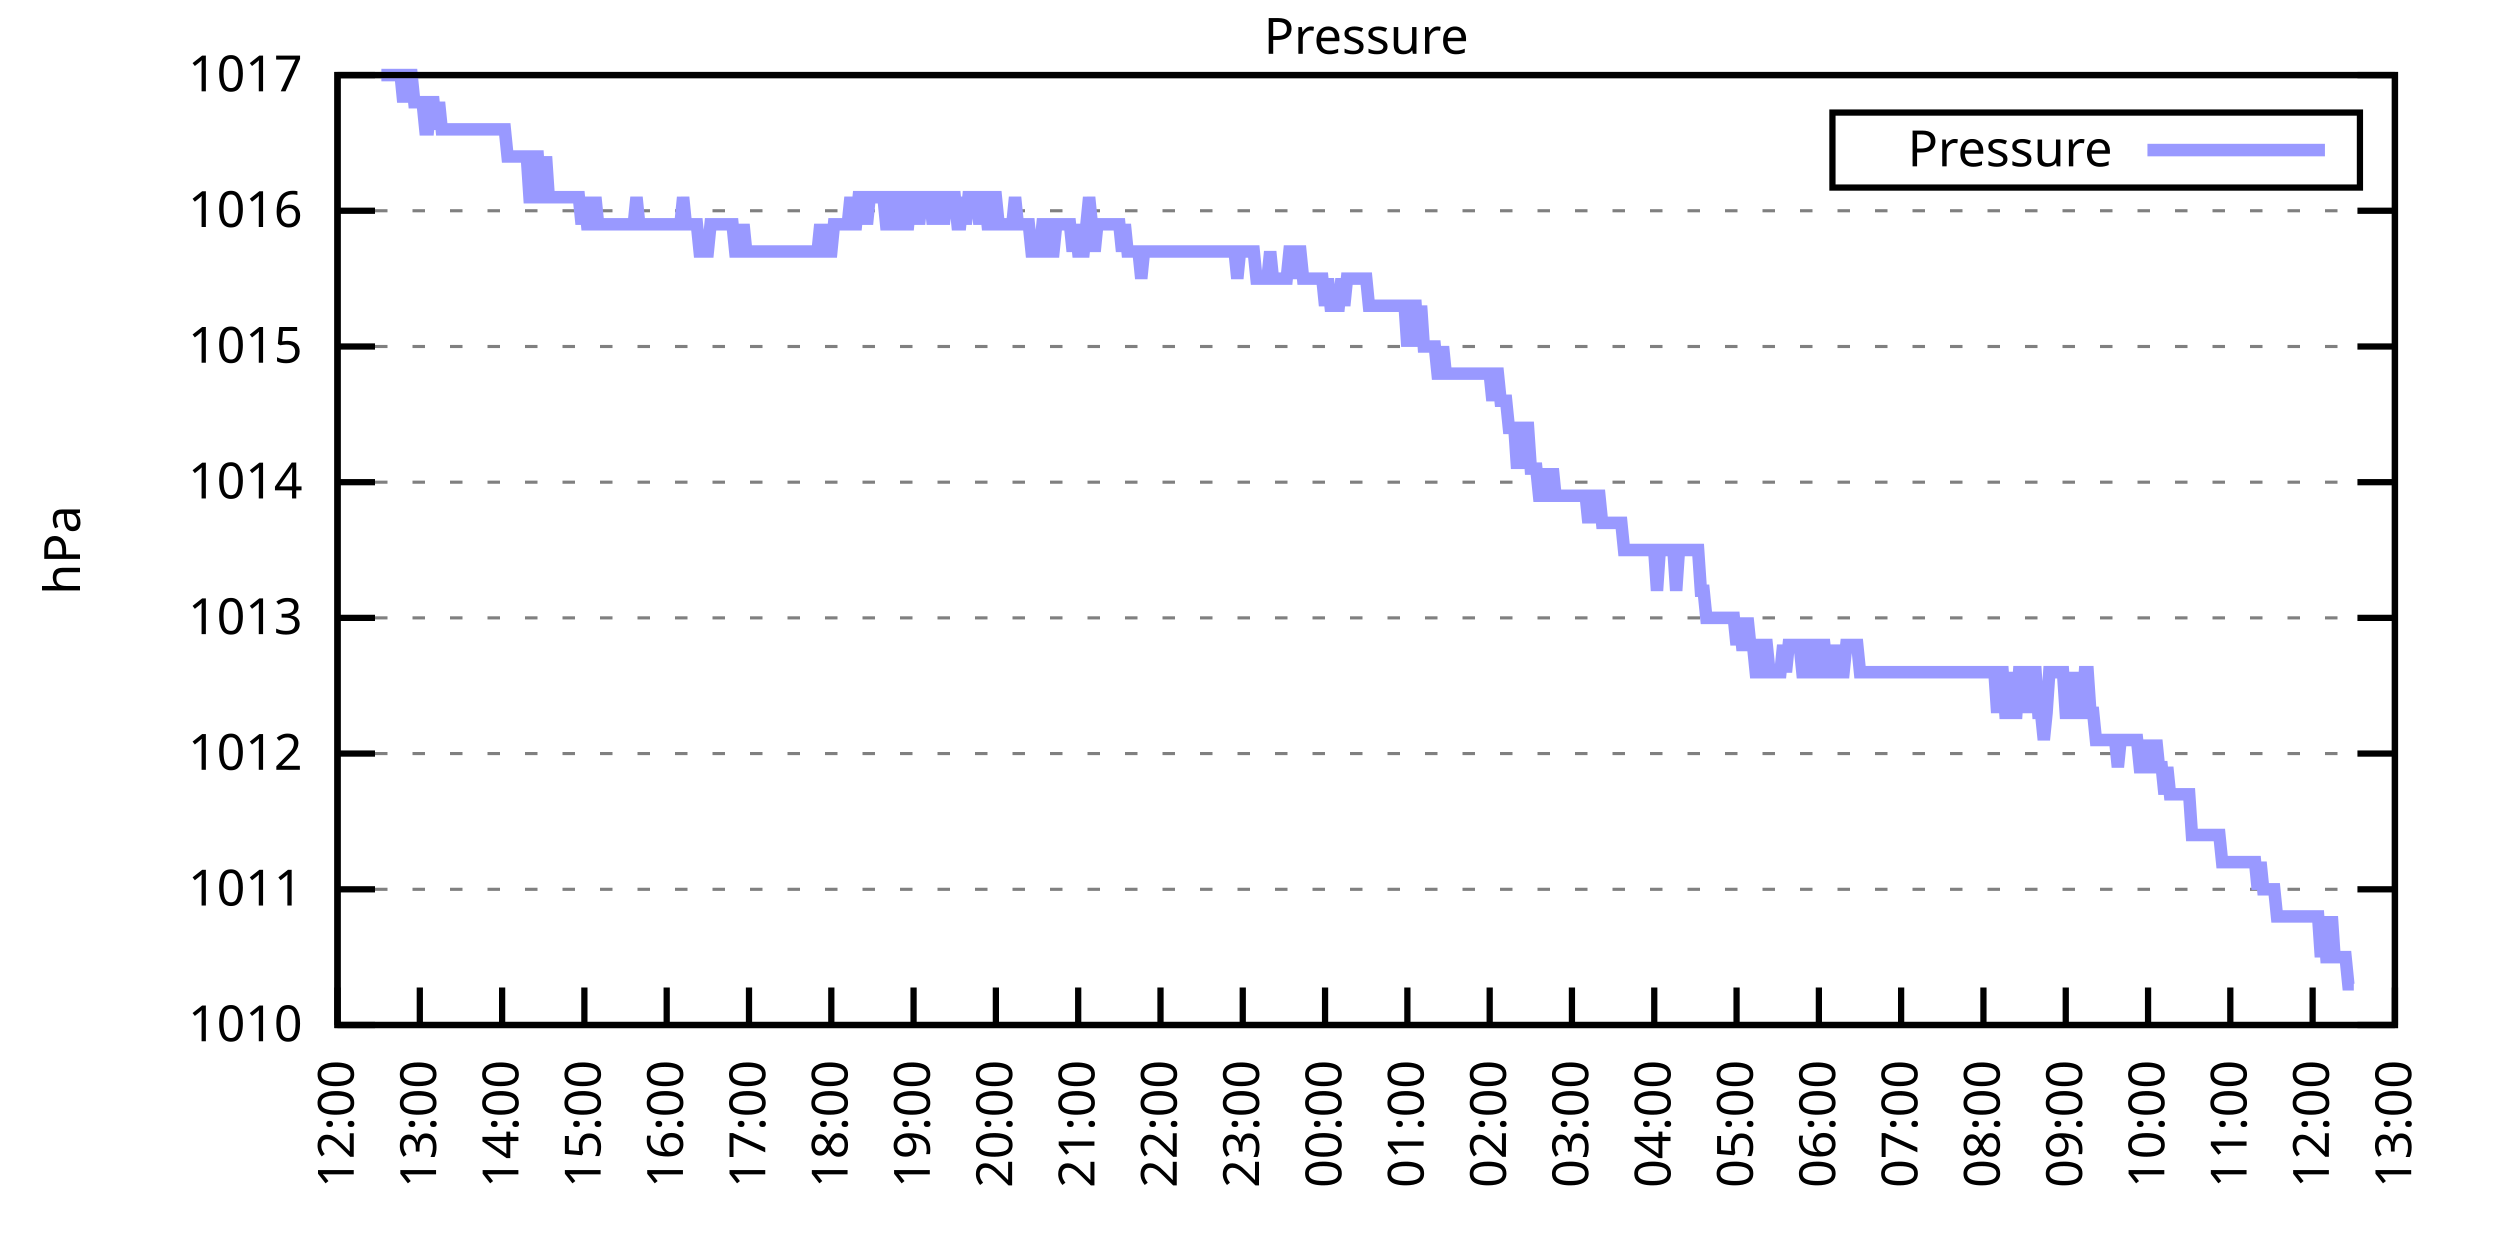
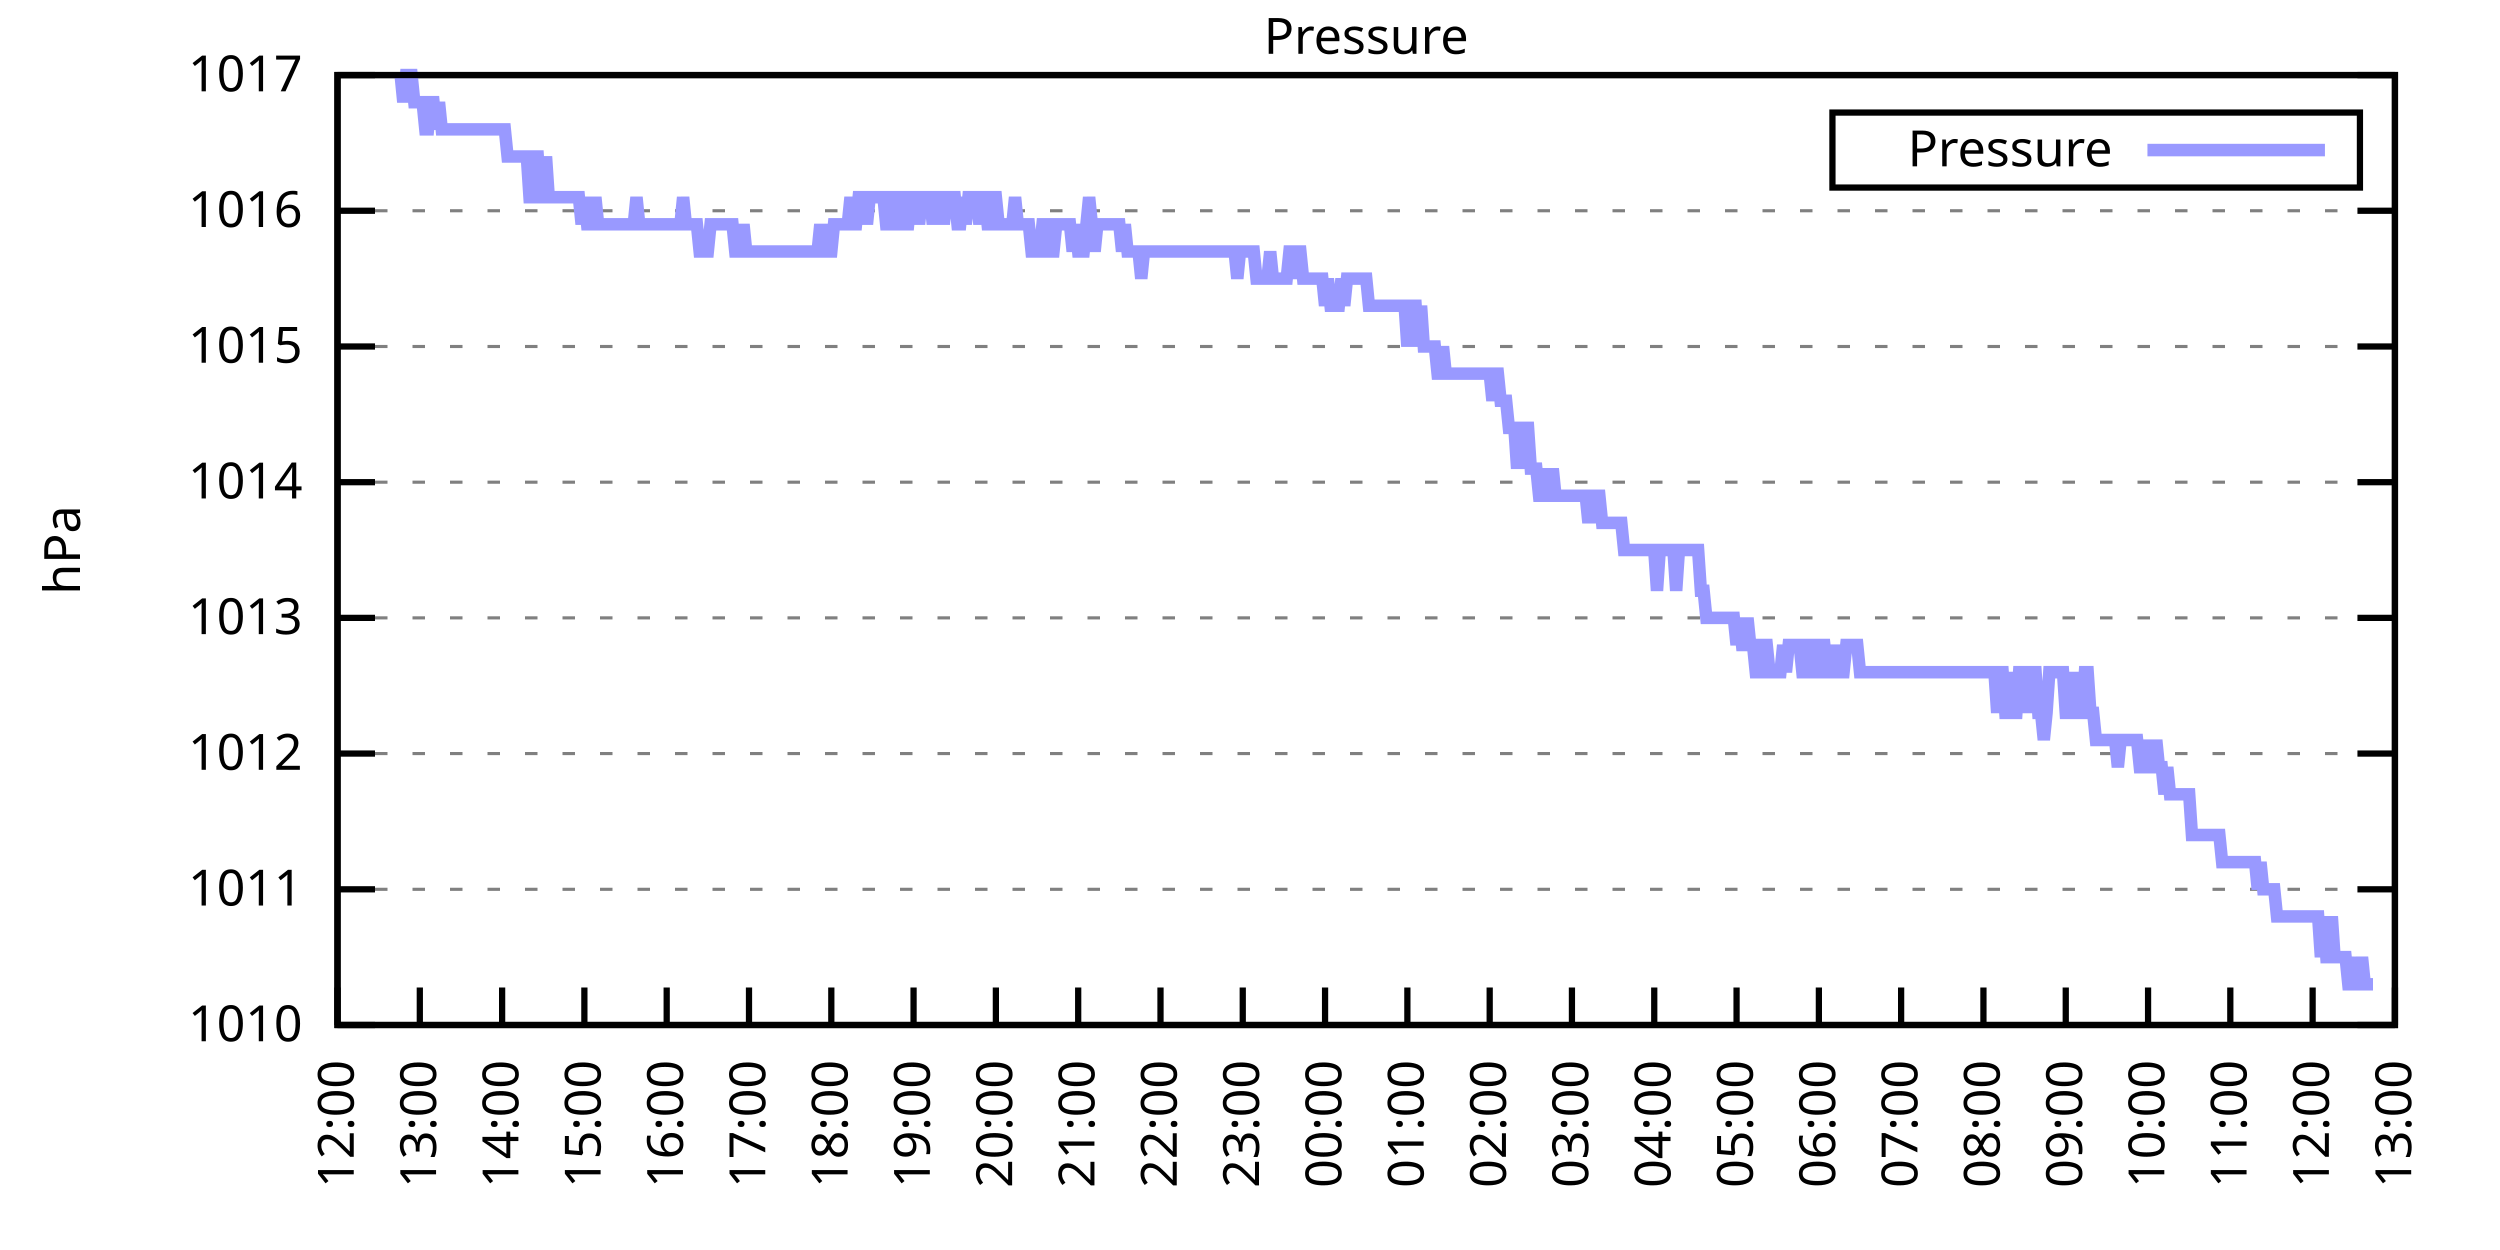
<svg xmlns="http://www.w3.org/2000/svg" xmlns:xlink="http://www.w3.org/1999/xlink" width="400" height="200" viewBox="0 0 400 200">
  <g id="gnuplot_canvas">
    <rect x="0" y="0" width="400" height="200" fill="none" />
    <defs>
      <circle id="gpDot" r="0.5" stroke-width="0.5" stroke="currentColor" />
      <path id="gpPt0" stroke-width="0.333" stroke="currentColor" d="M-1,0 h2 M0,-1 v2" />
      <path id="gpPt1" stroke-width="0.333" stroke="currentColor" d="M-1,-1 L1,1 M1,-1 L-1,1" />
      <path id="gpPt2" stroke-width="0.333" stroke="currentColor" d="M-1,0 L1,0 M0,-1 L0,1 M-1,-1 L1,1 M-1,1 L1,-1" />
      <rect id="gpPt3" stroke-width="0.333" stroke="currentColor" x="-1" y="-1" width="2" height="2" />
      <rect id="gpPt4" stroke-width="0.333" stroke="currentColor" fill="currentColor" x="-1" y="-1" width="2" height="2" />
      <circle id="gpPt5" stroke-width="0.333" stroke="currentColor" cx="0" cy="0" r="1" />
      <use xlink:href="#gpPt5" id="gpPt6" fill="currentColor" stroke="none" />
      <path id="gpPt7" stroke-width="0.333" stroke="currentColor" d="M0,-1.33 L-1.33,0.67 L1.33,0.67 z" />
      <use xlink:href="#gpPt7" id="gpPt8" fill="currentColor" stroke="none" />
      <use xlink:href="#gpPt7" id="gpPt9" stroke="currentColor" transform="rotate(180)" />
      <use xlink:href="#gpPt9" id="gpPt10" fill="currentColor" stroke="none" />
      <use xlink:href="#gpPt3" id="gpPt11" stroke="currentColor" transform="rotate(45)" />
      <use xlink:href="#gpPt11" id="gpPt12" fill="currentColor" stroke="none" />
      <path id="gpPt13" stroke-width="0.333" stroke="currentColor" d="M0,1.330 L1.265,0.411 L0.782,-1.067 L-0.782,-1.076 L-1.265,0.411 z" />
      <use xlink:href="#gpPt13" id="gpPt14" fill="currentColor" stroke="none" />
      <filter id="textbox" filterUnits="objectBoundingBox" x="0" y="0" height="1" width="1">
        <feFlood flood-color="white" flood-opacity="1" result="bgnd" />
        <feComposite in="SourceGraphic" in2="bgnd" operator="atop" />
      </filter>
      <filter id="greybox" filterUnits="objectBoundingBox" x="0" y="0" height="1" width="1">
        <feFlood flood-color="lightgrey" flood-opacity="1" result="grey" />
        <feComposite in="SourceGraphic" in2="grey" operator="atop" />
      </filter>
    </defs>
    <g fill="none" color="white" stroke="currentColor" stroke-width="1.00" stroke-linecap="butt" stroke-linejoin="miter">
</g>
    <g fill="none" color="black" stroke="currentColor" stroke-width="1.00" stroke-linecap="butt" stroke-linejoin="miter">
      <g stroke="none" shape-rendering="crispEdges">
        <polygon fill="rgb(255, 255, 255)" points="54.00,164.00 383.18,164.00 383.18,12.02 54.00,12.02 " />
      </g>
    </g>
    <g fill="none" color="black" stroke="currentColor" stroke-width="1.00" stroke-linecap="butt" stroke-linejoin="miter">
</g>
    <g fill="none" color="black" stroke="black" stroke-width="0.50" stroke-linecap="butt" stroke-linejoin="miter">
</g>
    <g fill="none" color="gray" stroke="currentColor" stroke-width="0.50" stroke-linecap="butt" stroke-linejoin="miter">
      <path stroke="gray" stroke-dasharray="2,4" class="gridline" d="M54.00,164.00 L383.19,164.00  " />
    </g>
    <g fill="none" color="gray" stroke="gray" stroke-width="1.00" stroke-linecap="butt" stroke-linejoin="miter">
</g>
    <g fill="none" color="black" stroke="currentColor" stroke-width="1.00" stroke-linecap="butt" stroke-linejoin="miter">
      <path stroke="black" d="M54.00,164.00 L60.00,164.00 M383.19,164.00 L377.19,164.00  " />
      <g transform="translate(48.40,166.60)" stroke="none" fill="black" font-family="Sans" font-size="8.00" text-anchor="end">
        <text>
          <tspan font-family="Sans"> 1010</tspan>
        </text>
      </g>
    </g>
    <g fill="none" color="black" stroke="currentColor" stroke-width="1.00" stroke-linecap="butt" stroke-linejoin="miter">
</g>
    <g fill="none" color="black" stroke="black" stroke-width="0.50" stroke-linecap="butt" stroke-linejoin="miter">
</g>
    <g fill="none" color="gray" stroke="currentColor" stroke-width="0.50" stroke-linecap="butt" stroke-linejoin="miter">
      <path stroke="gray" stroke-dasharray="2,4" class="gridline" d="M54.00,142.29 L383.19,142.29  " />
    </g>
    <g fill="none" color="gray" stroke="gray" stroke-width="1.00" stroke-linecap="butt" stroke-linejoin="miter">
</g>
    <g fill="none" color="black" stroke="currentColor" stroke-width="1.00" stroke-linecap="butt" stroke-linejoin="miter">
      <path stroke="black" d="M54.00,142.29 L60.00,142.29 M383.19,142.29 L377.19,142.29  " />
      <g transform="translate(48.40,144.89)" stroke="none" fill="black" font-family="Sans" font-size="8.00" text-anchor="end">
        <text>
          <tspan font-family="Sans"> 1011</tspan>
        </text>
      </g>
    </g>
    <g fill="none" color="black" stroke="currentColor" stroke-width="1.00" stroke-linecap="butt" stroke-linejoin="miter">
</g>
    <g fill="none" color="black" stroke="black" stroke-width="0.50" stroke-linecap="butt" stroke-linejoin="miter">
</g>
    <g fill="none" color="gray" stroke="currentColor" stroke-width="0.50" stroke-linecap="butt" stroke-linejoin="miter">
      <path stroke="gray" stroke-dasharray="2,4" class="gridline" d="M54.00,120.57 L383.19,120.57  " />
    </g>
    <g fill="none" color="gray" stroke="gray" stroke-width="1.00" stroke-linecap="butt" stroke-linejoin="miter">
</g>
    <g fill="none" color="black" stroke="currentColor" stroke-width="1.00" stroke-linecap="butt" stroke-linejoin="miter">
      <path stroke="black" d="M54.00,120.57 L60.00,120.57 M383.19,120.57 L377.19,120.57  " />
      <g transform="translate(48.40,123.17)" stroke="none" fill="black" font-family="Sans" font-size="8.00" text-anchor="end">
        <text>
          <tspan font-family="Sans"> 1012</tspan>
        </text>
      </g>
    </g>
    <g fill="none" color="black" stroke="currentColor" stroke-width="1.00" stroke-linecap="butt" stroke-linejoin="miter">
</g>
    <g fill="none" color="black" stroke="black" stroke-width="0.50" stroke-linecap="butt" stroke-linejoin="miter">
</g>
    <g fill="none" color="gray" stroke="currentColor" stroke-width="0.50" stroke-linecap="butt" stroke-linejoin="miter">
      <path stroke="gray" stroke-dasharray="2,4" class="gridline" d="M54.00,98.86 L383.19,98.86  " />
    </g>
    <g fill="none" color="gray" stroke="gray" stroke-width="1.00" stroke-linecap="butt" stroke-linejoin="miter">
</g>
    <g fill="none" color="black" stroke="currentColor" stroke-width="1.00" stroke-linecap="butt" stroke-linejoin="miter">
      <path stroke="black" d="M54.00,98.86 L60.00,98.86 M383.19,98.86 L377.19,98.86  " />
      <g transform="translate(48.40,101.46)" stroke="none" fill="black" font-family="Sans" font-size="8.00" text-anchor="end">
        <text>
          <tspan font-family="Sans"> 1013</tspan>
        </text>
      </g>
    </g>
    <g fill="none" color="black" stroke="currentColor" stroke-width="1.00" stroke-linecap="butt" stroke-linejoin="miter">
</g>
    <g fill="none" color="black" stroke="black" stroke-width="0.50" stroke-linecap="butt" stroke-linejoin="miter">
</g>
    <g fill="none" color="gray" stroke="currentColor" stroke-width="0.50" stroke-linecap="butt" stroke-linejoin="miter">
      <path stroke="gray" stroke-dasharray="2,4" class="gridline" d="M54.00,77.15 L383.19,77.15  " />
    </g>
    <g fill="none" color="gray" stroke="gray" stroke-width="1.00" stroke-linecap="butt" stroke-linejoin="miter">
</g>
    <g fill="none" color="black" stroke="currentColor" stroke-width="1.00" stroke-linecap="butt" stroke-linejoin="miter">
      <path stroke="black" d="M54.00,77.15 L60.00,77.15 M383.19,77.15 L377.19,77.15  " />
      <g transform="translate(48.40,79.75)" stroke="none" fill="black" font-family="Sans" font-size="8.00" text-anchor="end">
        <text>
          <tspan font-family="Sans"> 1014</tspan>
        </text>
      </g>
    </g>
    <g fill="none" color="black" stroke="currentColor" stroke-width="1.00" stroke-linecap="butt" stroke-linejoin="miter">
</g>
    <g fill="none" color="black" stroke="black" stroke-width="0.50" stroke-linecap="butt" stroke-linejoin="miter">
</g>
    <g fill="none" color="gray" stroke="currentColor" stroke-width="0.50" stroke-linecap="butt" stroke-linejoin="miter">
      <path stroke="gray" stroke-dasharray="2,4" class="gridline" d="M54.00,55.44 L383.19,55.44  " />
    </g>
    <g fill="none" color="gray" stroke="gray" stroke-width="1.00" stroke-linecap="butt" stroke-linejoin="miter">
</g>
    <g fill="none" color="black" stroke="currentColor" stroke-width="1.00" stroke-linecap="butt" stroke-linejoin="miter">
      <path stroke="black" d="M54.00,55.44 L60.00,55.44 M383.19,55.44 L377.19,55.44  " />
      <g transform="translate(48.40,58.04)" stroke="none" fill="black" font-family="Sans" font-size="8.00" text-anchor="end">
        <text>
          <tspan font-family="Sans"> 1015</tspan>
        </text>
      </g>
    </g>
    <g fill="none" color="black" stroke="currentColor" stroke-width="1.00" stroke-linecap="butt" stroke-linejoin="miter">
</g>
    <g fill="none" color="black" stroke="black" stroke-width="0.50" stroke-linecap="butt" stroke-linejoin="miter">
</g>
    <g fill="none" color="gray" stroke="currentColor" stroke-width="0.50" stroke-linecap="butt" stroke-linejoin="miter">
      <path stroke="gray" stroke-dasharray="2,4" class="gridline" d="M54.00,33.72 L383.19,33.72  " />
    </g>
    <g fill="none" color="gray" stroke="gray" stroke-width="1.00" stroke-linecap="butt" stroke-linejoin="miter">
</g>
    <g fill="none" color="black" stroke="currentColor" stroke-width="1.00" stroke-linecap="butt" stroke-linejoin="miter">
      <path stroke="black" d="M54.00,33.72 L60.00,33.72 M383.19,33.72 L377.19,33.72  " />
      <g transform="translate(48.40,36.32)" stroke="none" fill="black" font-family="Sans" font-size="8.00" text-anchor="end">
        <text>
          <tspan font-family="Sans"> 1016</tspan>
        </text>
      </g>
    </g>
    <g fill="none" color="black" stroke="currentColor" stroke-width="1.00" stroke-linecap="butt" stroke-linejoin="miter">
</g>
    <g fill="none" color="black" stroke="black" stroke-width="0.50" stroke-linecap="butt" stroke-linejoin="miter">
</g>
    <g fill="none" color="gray" stroke="currentColor" stroke-width="0.50" stroke-linecap="butt" stroke-linejoin="miter">
      <path stroke="gray" stroke-dasharray="2,4" class="gridline" d="M54.00,12.01 L383.19,12.01  " />
    </g>
    <g fill="none" color="gray" stroke="gray" stroke-width="1.00" stroke-linecap="butt" stroke-linejoin="miter">
</g>
    <g fill="none" color="black" stroke="currentColor" stroke-width="1.00" stroke-linecap="butt" stroke-linejoin="miter">
      <path stroke="black" d="M54.00,12.01 L60.00,12.01 M383.19,12.01 L377.19,12.01  " />
      <g transform="translate(48.40,14.61)" stroke="none" fill="black" font-family="Sans" font-size="8.00" text-anchor="end">
        <text>
          <tspan font-family="Sans"> 1017</tspan>
        </text>
      </g>
    </g>
    <g fill="none" color="black" stroke="currentColor" stroke-width="1.00" stroke-linecap="butt" stroke-linejoin="miter">
      <path stroke="black" d="M54.00,164.00 L54.00,158.00  " />
      <g transform="translate(56.60,169.60) rotate(270.00)" stroke="none" fill="black" font-family="Sans" font-size="8.00" text-anchor="end">
        <text>
          <tspan font-family="Sans">12:00</tspan>
        </text>
      </g>
    </g>
    <g fill="none" color="black" stroke="currentColor" stroke-width="1.00" stroke-linecap="butt" stroke-linejoin="miter">
      <path stroke="black" d="M67.17,164.00 L67.17,158.00  " />
      <g transform="translate(69.77,169.60) rotate(270.00)" stroke="none" fill="black" font-family="Sans" font-size="8.00" text-anchor="end">
        <text>
          <tspan font-family="Sans">13:00</tspan>
        </text>
      </g>
    </g>
    <g fill="none" color="black" stroke="currentColor" stroke-width="1.00" stroke-linecap="butt" stroke-linejoin="miter">
      <path stroke="black" d="M80.34,164.00 L80.34,158.00  " />
      <g transform="translate(82.94,169.60) rotate(270.00)" stroke="none" fill="black" font-family="Sans" font-size="8.00" text-anchor="end">
        <text>
          <tspan font-family="Sans">14:00</tspan>
        </text>
      </g>
    </g>
    <g fill="none" color="black" stroke="currentColor" stroke-width="1.00" stroke-linecap="butt" stroke-linejoin="miter">
      <path stroke="black" d="M93.50,164.00 L93.50,158.00  " />
      <g transform="translate(96.10,169.60) rotate(270.00)" stroke="none" fill="black" font-family="Sans" font-size="8.00" text-anchor="end">
        <text>
          <tspan font-family="Sans">15:00</tspan>
        </text>
      </g>
    </g>
    <g fill="none" color="black" stroke="currentColor" stroke-width="1.00" stroke-linecap="butt" stroke-linejoin="miter">
      <path stroke="black" d="M106.67,164.00 L106.67,158.00  " />
      <g transform="translate(109.27,169.60) rotate(270.00)" stroke="none" fill="black" font-family="Sans" font-size="8.00" text-anchor="end">
        <text>
          <tspan font-family="Sans">16:00</tspan>
        </text>
      </g>
    </g>
    <g fill="none" color="black" stroke="currentColor" stroke-width="1.00" stroke-linecap="butt" stroke-linejoin="miter">
      <path stroke="black" d="M119.84,164.00 L119.84,158.00  " />
      <g transform="translate(122.44,169.60) rotate(270.00)" stroke="none" fill="black" font-family="Sans" font-size="8.00" text-anchor="end">
        <text>
          <tspan font-family="Sans">17:00</tspan>
        </text>
      </g>
    </g>
    <g fill="none" color="black" stroke="currentColor" stroke-width="1.00" stroke-linecap="butt" stroke-linejoin="miter">
      <path stroke="black" d="M133.01,164.00 L133.01,158.00  " />
      <g transform="translate(135.61,169.60) rotate(270.00)" stroke="none" fill="black" font-family="Sans" font-size="8.00" text-anchor="end">
        <text>
          <tspan font-family="Sans">18:00</tspan>
        </text>
      </g>
    </g>
    <g fill="none" color="black" stroke="currentColor" stroke-width="1.00" stroke-linecap="butt" stroke-linejoin="miter">
      <path stroke="black" d="M146.17,164.00 L146.17,158.00  " />
      <g transform="translate(148.77,169.60) rotate(270.00)" stroke="none" fill="black" font-family="Sans" font-size="8.00" text-anchor="end">
        <text>
          <tspan font-family="Sans">19:00</tspan>
        </text>
      </g>
    </g>
    <g fill="none" color="black" stroke="currentColor" stroke-width="1.00" stroke-linecap="butt" stroke-linejoin="miter">
      <path stroke="black" d="M159.34,164.00 L159.34,158.00  " />
      <g transform="translate(161.94,169.60) rotate(270.00)" stroke="none" fill="black" font-family="Sans" font-size="8.00" text-anchor="end">
        <text>
          <tspan font-family="Sans">20:00</tspan>
        </text>
      </g>
    </g>
    <g fill="none" color="black" stroke="currentColor" stroke-width="1.00" stroke-linecap="butt" stroke-linejoin="miter">
      <path stroke="black" d="M172.51,164.00 L172.51,158.00  " />
      <g transform="translate(175.11,169.60) rotate(270.00)" stroke="none" fill="black" font-family="Sans" font-size="8.00" text-anchor="end">
        <text>
          <tspan font-family="Sans">21:00</tspan>
        </text>
      </g>
    </g>
    <g fill="none" color="black" stroke="currentColor" stroke-width="1.00" stroke-linecap="butt" stroke-linejoin="miter">
      <path stroke="black" d="M185.68,164.00 L185.68,158.00  " />
      <g transform="translate(188.28,169.60) rotate(270.00)" stroke="none" fill="black" font-family="Sans" font-size="8.00" text-anchor="end">
        <text>
          <tspan font-family="Sans">22:00</tspan>
        </text>
      </g>
    </g>
    <g fill="none" color="black" stroke="currentColor" stroke-width="1.00" stroke-linecap="butt" stroke-linejoin="miter">
      <path stroke="black" d="M198.84,164.00 L198.84,158.00  " />
      <g transform="translate(201.44,169.60) rotate(270.00)" stroke="none" fill="black" font-family="Sans" font-size="8.00" text-anchor="end">
        <text>
          <tspan font-family="Sans">23:00</tspan>
        </text>
      </g>
    </g>
    <g fill="none" color="black" stroke="currentColor" stroke-width="1.00" stroke-linecap="butt" stroke-linejoin="miter">
      <path stroke="black" d="M212.01,164.00 L212.01,158.00  " />
      <g transform="translate(214.61,169.60) rotate(270.00)" stroke="none" fill="black" font-family="Sans" font-size="8.00" text-anchor="end">
        <text>
          <tspan font-family="Sans">00:00</tspan>
        </text>
      </g>
    </g>
    <g fill="none" color="black" stroke="currentColor" stroke-width="1.00" stroke-linecap="butt" stroke-linejoin="miter">
      <path stroke="black" d="M225.18,164.00 L225.18,158.00  " />
      <g transform="translate(227.78,169.60) rotate(270.00)" stroke="none" fill="black" font-family="Sans" font-size="8.00" text-anchor="end">
        <text>
          <tspan font-family="Sans">01:00</tspan>
        </text>
      </g>
    </g>
    <g fill="none" color="black" stroke="currentColor" stroke-width="1.00" stroke-linecap="butt" stroke-linejoin="miter">
      <path stroke="black" d="M238.35,164.00 L238.35,158.00  " />
      <g transform="translate(240.95,169.60) rotate(270.00)" stroke="none" fill="black" font-family="Sans" font-size="8.00" text-anchor="end">
        <text>
          <tspan font-family="Sans">02:00</tspan>
        </text>
      </g>
    </g>
    <g fill="none" color="black" stroke="currentColor" stroke-width="1.00" stroke-linecap="butt" stroke-linejoin="miter">
      <path stroke="black" d="M251.51,164.00 L251.51,158.00  " />
      <g transform="translate(254.11,169.60) rotate(270.00)" stroke="none" fill="black" font-family="Sans" font-size="8.00" text-anchor="end">
        <text>
          <tspan font-family="Sans">03:00</tspan>
        </text>
      </g>
    </g>
    <g fill="none" color="black" stroke="currentColor" stroke-width="1.00" stroke-linecap="butt" stroke-linejoin="miter">
      <path stroke="black" d="M264.68,164.00 L264.68,158.00  " />
      <g transform="translate(267.28,169.60) rotate(270.00)" stroke="none" fill="black" font-family="Sans" font-size="8.00" text-anchor="end">
        <text>
          <tspan font-family="Sans">04:00</tspan>
        </text>
      </g>
    </g>
    <g fill="none" color="black" stroke="currentColor" stroke-width="1.00" stroke-linecap="butt" stroke-linejoin="miter">
      <path stroke="black" d="M277.85,164.00 L277.85,158.00  " />
      <g transform="translate(280.45,169.60) rotate(270.00)" stroke="none" fill="black" font-family="Sans" font-size="8.00" text-anchor="end">
        <text>
          <tspan font-family="Sans">05:00</tspan>
        </text>
      </g>
    </g>
    <g fill="none" color="black" stroke="currentColor" stroke-width="1.00" stroke-linecap="butt" stroke-linejoin="miter">
      <path stroke="black" d="M291.02,164.00 L291.02,158.00  " />
      <g transform="translate(293.62,169.60) rotate(270.00)" stroke="none" fill="black" font-family="Sans" font-size="8.00" text-anchor="end">
        <text>
          <tspan font-family="Sans">06:00</tspan>
        </text>
      </g>
    </g>
    <g fill="none" color="black" stroke="currentColor" stroke-width="1.00" stroke-linecap="butt" stroke-linejoin="miter">
      <path stroke="black" d="M304.18,164.00 L304.18,158.00  " />
      <g transform="translate(306.78,169.60) rotate(270.00)" stroke="none" fill="black" font-family="Sans" font-size="8.00" text-anchor="end">
        <text>
          <tspan font-family="Sans">07:00</tspan>
        </text>
      </g>
    </g>
    <g fill="none" color="black" stroke="currentColor" stroke-width="1.00" stroke-linecap="butt" stroke-linejoin="miter">
      <path stroke="black" d="M317.35,164.00 L317.35,158.00  " />
      <g transform="translate(319.95,169.60) rotate(270.00)" stroke="none" fill="black" font-family="Sans" font-size="8.00" text-anchor="end">
        <text>
          <tspan font-family="Sans">08:00</tspan>
        </text>
      </g>
    </g>
    <g fill="none" color="black" stroke="currentColor" stroke-width="1.00" stroke-linecap="butt" stroke-linejoin="miter">
      <path stroke="black" d="M330.52,164.00 L330.52,158.00  " />
      <g transform="translate(333.12,169.60) rotate(270.00)" stroke="none" fill="black" font-family="Sans" font-size="8.00" text-anchor="end">
        <text>
          <tspan font-family="Sans">09:00</tspan>
        </text>
      </g>
    </g>
    <g fill="none" color="black" stroke="currentColor" stroke-width="1.00" stroke-linecap="butt" stroke-linejoin="miter">
      <path stroke="black" d="M343.69,164.00 L343.69,158.00  " />
      <g transform="translate(346.29,169.60) rotate(270.00)" stroke="none" fill="black" font-family="Sans" font-size="8.00" text-anchor="end">
        <text>
          <tspan font-family="Sans">10:00</tspan>
        </text>
      </g>
    </g>
    <g fill="none" color="black" stroke="currentColor" stroke-width="1.00" stroke-linecap="butt" stroke-linejoin="miter">
      <path stroke="black" d="M356.85,164.00 L356.85,158.00  " />
      <g transform="translate(359.45,169.60) rotate(270.00)" stroke="none" fill="black" font-family="Sans" font-size="8.00" text-anchor="end">
        <text>
          <tspan font-family="Sans">11:00</tspan>
        </text>
      </g>
    </g>
    <g fill="none" color="black" stroke="currentColor" stroke-width="1.00" stroke-linecap="butt" stroke-linejoin="miter">
      <path stroke="black" d="M370.02,164.00 L370.02,158.00  " />
      <g transform="translate(372.62,169.60) rotate(270.00)" stroke="none" fill="black" font-family="Sans" font-size="8.00" text-anchor="end">
        <text>
          <tspan font-family="Sans">12:00</tspan>
        </text>
      </g>
    </g>
    <g fill="none" color="black" stroke="currentColor" stroke-width="1.00" stroke-linecap="butt" stroke-linejoin="miter">
      <path stroke="black" d="M383.19,164.00 L383.19,158.00  " />
      <g transform="translate(385.79,169.60) rotate(270.00)" stroke="none" fill="black" font-family="Sans" font-size="8.00" text-anchor="end">
        <text>
          <tspan font-family="Sans">13:00</tspan>
        </text>
      </g>
    </g>
    <g fill="none" color="black" stroke="currentColor" stroke-width="1.00" stroke-linecap="butt" stroke-linejoin="miter">
</g>
    <g fill="none" color="black" stroke="currentColor" stroke-width="1.00" stroke-linecap="butt" stroke-linejoin="miter">
      <path stroke="black" d="M54.00,12.01 L54.00,164.00 L383.19,164.00 L383.19,12.01 L54.00,12.01 Z  " />
    </g>
    <g fill="none" color="black" stroke="currentColor" stroke-width="1.00" stroke-linecap="butt" stroke-linejoin="miter">
</g>
    <g fill="none" color="black" stroke="currentColor" stroke-width="1.00" stroke-linecap="butt" stroke-linejoin="miter">
      <path stroke="black" d="M293.19,30.01 L293.19,18.01 L377.59,18.01 L377.59,30.01 L293.19,30.01 Z  " />
    </g>
    <g id="Pressure_plot_1">
      <g fill="none" color="white" stroke="black" stroke-width="2.00" stroke-linecap="butt" stroke-linejoin="miter">
</g>
      <g fill="none" color="black" stroke="currentColor" stroke-width="2.00" stroke-linecap="butt" stroke-linejoin="miter">
        <g transform="translate(337.99,26.61)" stroke="none" fill="black" font-family="Sans" font-size="8.00" text-anchor="end">
          <text>
            <tspan font-family="Sans">Pressure</tspan>
          </text>
        </g>
      </g>
      <g fill="none" color="black" stroke="currentColor" stroke-width="2.00" stroke-linecap="butt" stroke-linejoin="miter">
-         <path stroke="rgb(153, 153, 255)" d="M343.59,24.01 L371.99,24.01 M61.02,12.01 L61.46,12.01 L61.90,12.01 L62.34,12.01 L62.78,12.01 L63.22,12.01   L63.66,12.01 L64.10,12.01 L64.53,16.35 L64.97,12.01 L65.41,12.01 L65.85,12.01 L66.29,16.35 L66.73,16.35   L67.17,16.35 L67.61,16.35 L68.05,20.70 L68.48,20.70 L68.92,16.35 L69.36,16.35 L69.80,20.70 L70.24,16.35   L70.68,20.70 L71.12,20.70 L71.56,20.70 L72.00,20.70 L72.43,20.70 L72.87,20.70 L73.31,20.70 L73.75,20.70   L74.19,20.70 L74.63,20.70 L75.07,20.70 L75.51,20.70 L75.95,20.70 L76.38,20.70 L76.82,20.70 L77.26,20.70   L77.70,20.70 L78.14,20.70 L78.58,20.70 L79.02,20.70 L79.46,20.70 L79.90,20.70 L80.34,20.70 L80.77,20.70   L81.21,25.04 L81.65,25.04 L82.09,25.04 L82.53,25.04 L82.97,25.04 L83.41,25.04 L83.85,25.04 L84.29,25.04   L84.72,31.55 L85.16,31.55 L85.60,25.04 L86.04,25.04 L86.48,31.55 L86.92,31.55 L87.36,25.04 L87.80,31.55   L88.24,31.55 L88.67,31.55 L89.11,31.55 L89.55,31.55 L89.99,31.55 L90.43,31.55 L90.87,31.55 L91.31,31.55   L91.75,31.55 L92.19,31.55 L92.62,31.55 L93.06,35.89 L93.50,31.55 L93.94,35.89 L94.38,35.89 L94.82,35.89   L95.26,31.55 L95.70,35.89 L96.14,35.89 L96.58,35.89 L97.01,35.89 L97.45,35.89 L97.89,35.89 L98.33,35.89   L98.77,35.89 L99.21,35.89 L99.65,35.89 L100.09,35.89 L100.53,35.89 L100.96,35.89 L101.40,35.89 L101.84,31.55   L102.28,35.89 L102.72,35.89 L103.16,35.89 L103.60,35.89 L104.04,35.89 L104.48,35.89 L104.91,35.89 L105.35,35.89   L105.79,35.89 L106.23,35.89 L106.67,35.89 L107.11,35.89 L107.55,35.89 L107.99,35.89 L108.43,35.89 L108.87,35.89   L109.30,31.55 L109.74,35.89 L110.18,35.89 L110.62,35.89 L111.06,35.89 L111.50,35.89 L111.94,40.24 L112.38,40.24   L112.82,40.24 L113.25,40.24 L113.69,35.89 L114.13,35.89 L114.57,35.89 L115.01,35.89 L115.45,35.89 L115.89,35.89   L116.33,35.89 L116.77,35.89 L117.20,35.89 L117.64,40.24 L118.08,40.24 L118.52,40.24 L118.96,35.89 L119.40,40.24   L119.84,40.24 L120.28,40.24 L120.72,40.24 L121.15,40.24 L121.59,40.24 L122.03,40.24 L122.47,40.24 L122.91,40.24   L123.35,40.24 L123.79,40.24 L124.23,40.24 L124.67,40.24 L125.11,40.24 L125.54,40.24 L125.98,40.24 L126.42,40.24   L126.86,40.24 L127.30,40.24 L127.74,40.24 L128.18,40.24 L128.62,40.24 L129.06,40.24 L129.49,40.24 L129.93,40.24   L130.37,40.24 L130.81,40.24 L131.25,35.89 L131.69,40.24 L132.13,35.89 L132.57,40.24 L133.01,40.24 L133.44,35.89   L133.88,35.89 L134.32,35.89 L134.76,35.89 L135.20,35.89 L135.64,35.89 L136.08,31.55 L136.52,35.89 L136.96,35.89   L137.39,31.55 L137.83,31.55 L138.27,31.55 L138.71,35.89 L139.15,31.55 L139.59,31.55 L140.03,31.55 L140.47,31.55   L140.91,31.55 L141.35,31.55 L141.78,35.89 L142.22,35.89 L142.66,35.89 L143.10,31.55 L143.54,31.55 L143.98,31.55   L144.42,35.89 L144.86,35.89 L145.30,35.89 L145.73,31.55 L146.17,31.55 L146.61,31.55 L147.05,35.89 L147.49,31.55   L147.93,31.55 L148.37,31.55 L148.81,31.55 L149.25,35.89 L149.68,31.55 L150.12,31.55 L150.56,31.55 L151.00,35.89   L151.44,31.55 L151.88,31.55 L152.32,31.55 L152.76,31.55 L153.20,35.89 L153.63,35.89 L154.07,31.55 L154.51,35.89   L154.95,31.55 L155.39,31.55 L155.83,31.55 L156.27,31.55 L156.71,35.89 L157.15,31.55 L157.59,31.55 L158.02,35.89   L158.46,35.89 L158.90,31.55 L159.34,31.55 L159.78,35.89 L160.22,35.89 L160.66,35.89 L161.10,35.89 L161.54,35.89   L161.97,35.89 L162.41,31.55 L162.85,35.89 L163.29,35.89 L163.73,35.89 L164.17,35.89 L164.61,35.89 L165.05,40.24   L165.49,40.24 L165.92,40.24 L166.36,40.24 L166.80,35.89 L167.24,35.89 L167.68,35.89 L168.12,40.24 L168.56,40.24   L169.00,35.89 L169.44,35.89 L169.87,35.89 L170.31,35.89 L170.75,35.89 L171.19,35.89 L171.63,40.24 L172.07,35.89   L172.51,40.24 L172.95,40.24 L173.39,40.24 L173.83,35.89 L174.26,31.55 L174.70,35.89 L175.14,40.24 L175.58,35.89   L176.02,35.89 L176.46,35.89 L176.90,35.89 L177.34,35.89 L177.78,35.89 L178.21,35.89 L178.65,35.89 L179.09,35.89   L179.53,40.24 L179.97,35.89 L180.41,40.24 L180.85,40.24 L181.29,40.24 L181.73,40.24 L182.16,40.24 L182.60,44.58   L183.04,40.24 L183.48,40.24 L183.92,40.24 L184.36,40.24 L184.80,40.24 L185.24,40.24 L185.68,40.24 L186.11,40.24   L186.55,40.24 L186.99,40.24 L187.43,40.24 L187.87,40.24 L188.31,40.24 L188.75,40.24 L189.19,40.24 L189.63,40.24   L190.07,40.24 L190.50,40.24 L190.94,40.24 L191.38,40.24 L191.82,40.24 L192.26,40.24 L192.70,40.24 L193.14,40.24   L193.58,40.24 L194.02,40.24 L194.45,40.24 L194.89,40.24 L195.33,40.24 L195.77,40.24 L196.21,40.24 L196.65,40.24   L197.09,40.24 L197.53,40.24 L197.97,44.58 L198.40,40.24 L198.84,40.24 L199.28,40.24 L199.72,40.24 L200.16,40.24   L200.60,40.24 L201.04,44.58 L201.48,44.58 L201.92,44.58 L202.35,44.58 L202.79,44.58 L203.23,40.24 L203.67,44.58   L204.11,44.58 L204.55,44.58 L204.99,44.58 L205.43,44.58 L205.87,44.58 L206.31,40.24 L206.74,40.24 L207.18,44.58   L207.62,40.24 L208.06,40.24 L208.50,44.58 L208.94,44.58 L209.38,44.58 L209.82,44.58 L210.26,44.58 L210.69,44.58   L211.13,44.58 L211.57,44.58 L212.01,48.92 L212.45,44.58 L212.89,48.92 L213.33,48.92 L213.77,48.92 L214.21,48.92   L214.64,44.58 L215.08,48.92 L215.52,44.58 L215.96,44.58 L216.40,44.58 L216.84,44.58 L217.28,44.58 L217.72,44.58   L218.16,44.58 L218.60,44.58 L219.03,48.92 L219.47,48.92 L219.91,48.92 L220.35,48.92 L220.79,48.92 L221.23,48.92   L221.67,48.92 L222.11,48.92 L222.55,48.92 L222.98,48.92 L223.42,48.92 L223.86,48.92 L224.30,48.92 L224.74,48.92   L225.18,55.44 L225.62,48.92 L226.06,48.92 L226.50,48.92 L226.93,55.44 L227.37,48.92 L227.81,55.44 L228.25,55.44   L228.69,55.44 L229.13,55.44 L229.57,55.44 L230.01,59.78 L230.45,59.78 L230.88,55.44 L231.32,59.78 L231.76,59.78   L232.20,59.78 L232.64,59.78 L233.08,59.78 L233.52,59.78 L233.96,59.78 L234.40,59.78 L234.84,59.78 L235.27,59.78   L235.71,59.78 L236.15,59.78 L236.59,59.78 L237.03,59.78 L237.47,59.78 L237.91,59.78 L238.35,59.78 L238.79,64.12   L239.22,59.78 L239.66,59.78 L240.10,64.12 L240.54,64.12 L240.98,64.12 L241.42,68.46 L241.86,68.46 L242.30,68.46   L242.74,74.98 L243.17,68.46 L243.61,74.98 L244.05,68.46 L244.49,68.46 L244.93,74.98 L245.37,74.98 L245.81,74.98   L246.25,79.32 L246.69,79.32 L247.12,74.98 L247.56,79.32 L248.00,79.32 L248.44,74.98 L248.88,79.32 L249.32,79.32   L249.76,79.32 L250.20,79.32 L250.64,79.32 L251.08,79.32 L251.51,79.32 L251.95,79.32 L252.39,79.32 L252.83,79.32   L253.27,79.32 L253.71,79.32 L254.15,83.66 L254.59,79.32 L255.03,83.66 L255.46,79.32 L255.90,79.32 L256.34,83.66   L256.78,83.66 L257.22,83.66 L257.66,83.66 L258.10,83.66 L258.54,83.66 L258.98,83.66 L259.41,83.66 L259.85,88.00   L260.29,88.00 L260.73,88.00 L261.17,88.00 L261.61,88.00 L262.05,88.00 L262.49,88.00 L262.93,88.00 L263.36,88.00   L263.80,88.00 L264.24,88.00 L264.68,88.00 L265.12,94.52 L265.56,88.00 L266.00,88.00 L266.44,88.00 L266.88,88.00   L267.32,88.00 L267.75,88.00 L268.19,94.52 L268.63,88.00 L269.07,88.00 L269.51,88.00 L269.95,88.00 L270.39,88.00   L270.83,88.00 L271.27,88.00 L271.70,88.00 L272.14,94.52 L272.58,94.52 L273.02,98.86 L273.46,98.86 L273.90,98.86   L274.34,98.86 L274.78,98.86 L275.22,98.86 L275.65,98.86 L276.09,98.86 L276.53,98.86 L276.97,98.86 L277.41,98.86   L277.85,103.20 L278.29,98.86 L278.73,103.20 L279.17,103.20 L279.60,98.86 L280.04,103.20 L280.48,103.20 L280.92,107.55   L281.36,107.55 L281.80,107.55 L282.24,103.20 L282.68,103.20 L283.12,107.55 L283.56,107.55 L283.99,107.55 L284.43,107.55   L284.87,107.55 L285.31,103.20 L285.75,107.55 L286.19,103.20 L286.63,103.20 L287.07,103.20 L287.51,103.20 L287.94,103.20   L288.38,107.55 L288.82,107.55 L289.26,103.20 L289.70,103.20 L290.14,107.55 L290.58,107.55 L291.02,107.55 L291.46,103.20   L291.89,103.20 L292.33,107.55 L292.77,107.55 L293.21,107.55 L293.65,103.20 L294.09,107.55 L294.53,107.55 L294.97,107.55   L295.41,103.20 L295.84,103.20 L296.28,103.20 L296.72,103.20 L297.16,103.20 L297.60,107.55 L298.04,107.55 L298.48,107.55   L298.92,107.55 L299.36,107.55 L299.80,107.55 L300.23,107.55 L300.67,107.55 L301.11,107.55 L301.55,107.55 L301.99,107.55   L302.43,107.55 L302.87,107.55 L303.31,107.55 L303.75,107.55 L304.18,107.55 L304.62,107.55 L305.06,107.55 L305.50,107.55   L305.94,107.55 L306.38,107.55 L306.82,107.55 L307.26,107.55 L307.70,107.55 L308.13,107.55 L308.57,107.55 L309.01,107.55   L309.45,107.55 L309.89,107.55 L310.33,107.55 L310.77,107.55 L311.21,107.55 L311.65,107.55 L312.08,107.55 L312.52,107.55   L312.96,107.55 L313.40,107.55 L313.84,107.55 L314.28,107.55 L314.72,107.55 L315.16,107.55 L315.60,107.55 L316.04,107.55   L316.47,107.55 L316.91,107.55 L317.35,107.55 L317.79,107.55 L318.23,107.55 L318.67,107.55 L319.11,107.55 L319.55,114.06   L319.99,107.55 L320.42,107.55 L320.86,114.06 L321.30,114.06 L321.74,107.55 L322.18,114.06 L322.62,114.06 L323.06,107.55   L323.50,107.55 L323.94,107.55 L324.37,114.06 L324.81,107.55 L325.25,107.55 L325.69,107.55 L326.13,114.06 L326.57,114.06   L327.01,118.40 L327.45,114.06 L327.89,107.55 L328.33,107.55 L328.76,107.55 L329.20,107.55 L329.64,107.55 L330.08,107.55   L330.52,114.06 L330.96,114.06 L331.40,114.06 L331.84,107.55 L332.28,114.06 L332.71,114.06 L333.15,114.06 L333.59,107.55   L334.03,107.55 L334.47,114.06 L334.91,114.06 L335.35,118.40 L335.79,118.40 L336.23,118.40 L336.66,118.40 L337.10,118.40   L337.54,118.40 L337.98,118.40 L338.42,118.40 L338.86,122.75 L339.30,118.40 L339.74,118.40 L340.18,118.40 L340.61,118.40   L341.05,118.40 L341.49,118.40 L341.93,118.40 L342.37,122.75 L342.81,122.75 L343.25,118.40 L343.69,122.75 L344.13,122.75   L344.57,122.75 L345.00,118.40 L345.44,122.75 L345.88,122.75 L346.32,127.09 L346.76,122.75 L347.20,127.09 L347.64,127.09   L348.08,127.09 L348.52,127.09 L348.95,127.09 L349.39,127.09 L349.83,127.09 L350.27,127.09 L350.71,133.60 L351.15,133.60   L351.59,133.60 L352.03,133.60 L352.47,133.60 L352.90,133.60 L353.34,133.60 L353.78,133.60 L354.22,133.60 L354.66,133.60   L355.10,133.60 L355.54,137.94 L355.98,137.94 L356.42,137.94 L356.85,137.94 L357.29,137.94 L357.73,137.94 L358.17,137.94   L358.61,137.94 L359.05,137.94 L359.49,137.94 L359.93,137.94 L360.37,137.94 L360.81,137.94 L361.24,142.29 L361.68,137.94   L362.12,142.29 L362.56,142.29 L363.00,142.29 L363.44,142.29 L363.88,142.29 L364.32,146.63 L364.76,146.63 L365.19,146.63   L365.63,146.63 L366.07,146.63 L366.51,146.63 L366.95,146.63 L367.39,146.63 L367.83,146.63 L368.27,146.63 L368.71,146.63   L369.14,146.63 L369.58,146.63 L370.02,146.63 L370.46,146.63 L370.90,146.63 L371.34,153.14 L371.78,146.63 L372.22,153.14   L372.66,153.14 L373.09,146.63 L373.53,153.14 L373.97,153.14 L374.41,153.14 L374.85,153.14 L375.29,153.14 L375.73,157.49   L376.17,157.49 L376.61,157.49  " />
+         <path stroke="rgb(153, 153, 255)" d="M343.59,24.01 L371.99,24.01 M64.10,12.01 L64.53,16.35 L64.97,12.01 L65.41,12.01 L65.85,12.01 L66.29,16.35   L66.73,16.35 L67.17,16.35 L67.61,16.35 L68.05,20.70 L68.48,20.70 L68.92,16.35 L69.36,16.35 L69.80,20.70   L70.24,16.35 L70.68,20.70 L71.12,20.70 L71.56,20.70 L72.00,20.70 L72.43,20.70 L72.87,20.70 L73.31,20.70   L73.75,20.70 L74.19,20.70 L74.63,20.70 L75.07,20.70 L75.51,20.70 L75.95,20.70 L76.38,20.70 L76.82,20.70   L77.26,20.70 L77.70,20.70 L78.14,20.70 L78.58,20.70 L79.02,20.70 L79.46,20.70 L79.90,20.70 L80.34,20.70   L80.77,20.70 L81.21,25.04 L81.65,25.04 L82.09,25.04 L82.53,25.04 L82.97,25.04 L83.41,25.04 L83.85,25.04   L84.29,25.04 L84.72,31.55 L85.16,31.55 L85.60,25.04 L86.04,25.04 L86.48,31.55 L86.92,31.55 L87.36,25.04   L87.80,31.55 L88.24,31.55 L88.67,31.55 L89.11,31.55 L89.55,31.55 L89.99,31.55 L90.43,31.55 L90.87,31.55   L91.31,31.55 L91.75,31.55 L92.19,31.55 L92.62,31.55 L93.06,35.89 L93.50,31.55 L93.94,35.89 L94.38,35.89   L94.82,35.89 L95.26,31.55 L95.70,35.89 L96.14,35.89 L96.58,35.89 L97.01,35.89 L97.45,35.89 L97.89,35.89   L98.33,35.89 L98.77,35.89 L99.21,35.89 L99.65,35.89 L100.09,35.89 L100.53,35.89 L100.96,35.89 L101.40,35.89   L101.84,31.55 L102.28,35.89 L102.72,35.89 L103.16,35.89 L103.60,35.89 L104.04,35.89 L104.48,35.89 L104.91,35.89   L105.35,35.89 L105.79,35.89 L106.23,35.89 L106.67,35.89 L107.11,35.89 L107.55,35.89 L107.99,35.89 L108.43,35.89   L108.87,35.89 L109.30,31.55 L109.74,35.89 L110.18,35.89 L110.62,35.89 L111.06,35.89 L111.50,35.89 L111.94,40.24   L112.38,40.24 L112.82,40.24 L113.25,40.24 L113.69,35.89 L114.13,35.89 L114.57,35.89 L115.01,35.89 L115.45,35.89   L115.89,35.89 L116.33,35.89 L116.77,35.89 L117.20,35.89 L117.64,40.24 L118.08,40.24 L118.52,40.24 L118.96,35.89   L119.40,40.24 L119.84,40.24 L120.28,40.24 L120.72,40.24 L121.15,40.24 L121.59,40.24 L122.03,40.24 L122.47,40.24   L122.91,40.24 L123.35,40.24 L123.79,40.24 L124.23,40.24 L124.67,40.24 L125.11,40.24 L125.54,40.24 L125.98,40.24   L126.42,40.24 L126.86,40.24 L127.30,40.24 L127.74,40.24 L128.18,40.24 L128.62,40.24 L129.06,40.24 L129.49,40.24   L129.93,40.24 L130.37,40.24 L130.81,40.24 L131.25,35.89 L131.69,40.24 L132.13,35.89 L132.57,40.24 L133.01,40.24   L133.44,35.89 L133.88,35.89 L134.32,35.89 L134.76,35.89 L135.20,35.89 L135.64,35.89 L136.08,31.55 L136.52,35.89   L136.96,35.89 L137.39,31.55 L137.83,31.55 L138.27,31.55 L138.71,35.89 L139.15,31.55 L139.59,31.55 L140.03,31.55   L140.47,31.55 L140.91,31.55 L141.35,31.55 L141.78,35.89 L142.22,35.89 L142.66,35.89 L143.10,31.55 L143.54,31.55   L143.98,31.55 L144.42,35.89 L144.86,35.89 L145.30,35.89 L145.73,31.55 L146.17,31.55 L146.61,31.55 L147.05,35.89   L147.49,31.55 L147.93,31.55 L148.37,31.55 L148.81,31.55 L149.25,35.89 L149.68,31.55 L150.12,31.55 L150.56,31.55   L151.00,35.89 L151.44,31.55 L151.88,31.55 L152.32,31.55 L152.76,31.55 L153.20,35.89 L153.63,35.89 L154.07,31.55   L154.51,35.89 L154.95,31.55 L155.39,31.55 L155.83,31.55 L156.27,31.55 L156.71,35.89 L157.15,31.55 L157.59,31.55   L158.02,35.89 L158.46,35.89 L158.90,31.55 L159.34,31.55 L159.78,35.89 L160.22,35.89 L160.66,35.89 L161.10,35.89   L161.54,35.89 L161.97,35.89 L162.41,31.55 L162.85,35.89 L163.29,35.89 L163.73,35.89 L164.17,35.89 L164.61,35.89   L165.05,40.24 L165.49,40.24 L165.92,40.24 L166.36,40.24 L166.80,35.89 L167.24,35.89 L167.68,35.89 L168.12,40.24   L168.56,40.24 L169.00,35.89 L169.44,35.89 L169.87,35.89 L170.31,35.89 L170.75,35.89 L171.19,35.89 L171.63,40.24   L172.07,35.89 L172.51,40.24 L172.95,40.24 L173.39,40.24 L173.83,35.89 L174.26,31.55 L174.70,35.89 L175.14,40.24   L175.58,35.89 L176.02,35.89 L176.46,35.89 L176.90,35.89 L177.34,35.89 L177.78,35.89 L178.21,35.89 L178.65,35.89   L179.09,35.89 L179.53,40.24 L179.97,35.89 L180.41,40.24 L180.85,40.24 L181.29,40.24 L181.73,40.24 L182.16,40.24   L182.60,44.58 L183.04,40.24 L183.48,40.24 L183.92,40.24 L184.36,40.24 L184.80,40.24 L185.24,40.24 L185.68,40.24   L186.11,40.24 L186.55,40.24 L186.99,40.24 L187.43,40.24 L187.87,40.24 L188.31,40.24 L188.75,40.24 L189.19,40.24   L189.63,40.24 L190.07,40.24 L190.50,40.24 L190.94,40.24 L191.38,40.24 L191.82,40.24 L192.26,40.24 L192.70,40.24   L193.14,40.24 L193.58,40.24 L194.02,40.24 L194.45,40.24 L194.89,40.24 L195.33,40.24 L195.77,40.24 L196.21,40.24   L196.65,40.24 L197.09,40.24 L197.53,40.24 L197.97,44.58 L198.40,40.24 L198.84,40.24 L199.28,40.24 L199.72,40.24   L200.16,40.24 L200.60,40.24 L201.04,44.58 L201.48,44.58 L201.92,44.58 L202.35,44.58 L202.79,44.58 L203.23,40.24   L203.67,44.58 L204.11,44.58 L204.55,44.58 L204.99,44.58 L205.43,44.58 L205.87,44.58 L206.31,40.24 L206.74,40.24   L207.18,44.58 L207.62,40.24 L208.06,40.24 L208.50,44.58 L208.94,44.58 L209.38,44.58 L209.82,44.58 L210.26,44.58   L210.69,44.58 L211.13,44.58 L211.57,44.58 L212.01,48.92 L212.45,44.58 L212.89,48.92 L213.33,48.92 L213.77,48.92   L214.21,48.92 L214.64,44.58 L215.08,48.92 L215.52,44.58 L215.96,44.58 L216.40,44.58 L216.84,44.58 L217.28,44.58   L217.72,44.58 L218.16,44.58 L218.60,44.58 L219.03,48.92 L219.47,48.92 L219.91,48.92 L220.35,48.92 L220.79,48.92   L221.23,48.92 L221.67,48.92 L222.11,48.92 L222.55,48.92 L222.98,48.92 L223.42,48.92 L223.86,48.92 L224.30,48.92   L224.74,48.92 L225.18,55.44 L225.62,48.92 L226.06,48.92 L226.50,48.92 L226.93,55.44 L227.37,48.92 L227.81,55.44   L228.25,55.44 L228.69,55.44 L229.13,55.44 L229.57,55.44 L230.01,59.78 L230.45,59.78 L230.88,55.44 L231.32,59.78   L231.76,59.78 L232.20,59.78 L232.64,59.78 L233.08,59.78 L233.52,59.78 L233.96,59.78 L234.40,59.78 L234.84,59.78   L235.27,59.78 L235.71,59.78 L236.15,59.78 L236.59,59.78 L237.03,59.78 L237.47,59.78 L237.91,59.78 L238.35,59.78   L238.79,64.12 L239.22,59.78 L239.66,59.78 L240.10,64.12 L240.54,64.12 L240.98,64.12 L241.42,68.46 L241.86,68.46   L242.30,68.46 L242.74,74.98 L243.17,68.46 L243.61,74.98 L244.05,68.46 L244.49,68.46 L244.93,74.98 L245.37,74.98   L245.81,74.98 L246.25,79.32 L246.69,79.32 L247.12,74.98 L247.56,79.32 L248.00,79.32 L248.44,74.98 L248.88,79.32   L249.32,79.32 L249.76,79.32 L250.20,79.32 L250.64,79.32 L251.08,79.32 L251.51,79.32 L251.95,79.32 L252.39,79.32   L252.83,79.32 L253.27,79.32 L253.71,79.32 L254.15,83.66 L254.59,79.32 L255.03,83.66 L255.46,79.32 L255.90,79.32   L256.34,83.66 L256.78,83.66 L257.22,83.66 L257.66,83.66 L258.10,83.66 L258.54,83.66 L258.98,83.66 L259.41,83.66   L259.85,88.00 L260.29,88.00 L260.73,88.00 L261.17,88.00 L261.61,88.00 L262.05,88.00 L262.49,88.00 L262.93,88.00   L263.36,88.00 L263.80,88.00 L264.24,88.00 L264.68,88.00 L265.12,94.52 L265.56,88.00 L266.00,88.00 L266.44,88.00   L266.88,88.00 L267.32,88.00 L267.75,88.00 L268.19,94.52 L268.63,88.00 L269.07,88.00 L269.51,88.00 L269.95,88.00   L270.39,88.00 L270.83,88.00 L271.27,88.00 L271.70,88.00 L272.14,94.52 L272.58,94.52 L273.02,98.86 L273.46,98.86   L273.90,98.86 L274.34,98.86 L274.78,98.86 L275.22,98.86 L275.65,98.86 L276.09,98.86 L276.53,98.86 L276.97,98.86   L277.41,98.86 L277.85,103.20 L278.29,98.86 L278.73,103.20 L279.17,103.20 L279.60,98.86 L280.04,103.20 L280.48,103.20   L280.92,107.55 L281.36,107.55 L281.80,107.55 L282.24,103.20 L282.68,103.20 L283.12,107.55 L283.56,107.55 L283.99,107.55   L284.43,107.55 L284.87,107.55 L285.31,103.20 L285.75,107.55 L286.19,103.20 L286.63,103.20 L287.07,103.20 L287.51,103.20   L287.94,103.20 L288.38,107.55 L288.82,107.55 L289.26,103.20 L289.70,103.20 L290.14,107.55 L290.58,107.55 L291.02,107.55   L291.46,103.20 L291.89,103.20 L292.33,107.55 L292.77,107.55 L293.21,107.55 L293.65,103.20 L294.09,107.55 L294.53,107.55   L294.97,107.55 L295.41,103.20 L295.84,103.20 L296.28,103.20 L296.72,103.20 L297.16,103.20 L297.60,107.55 L298.04,107.55   L298.48,107.55 L298.92,107.55 L299.36,107.55 L299.80,107.55 L300.23,107.55 L300.67,107.55 L301.11,107.55 L301.55,107.55   L301.99,107.55 L302.43,107.55 L302.87,107.55 L303.31,107.55 L303.75,107.55 L304.18,107.55 L304.62,107.55 L305.06,107.55   L305.50,107.55 L305.94,107.55 L306.38,107.55 L306.82,107.55 L307.26,107.55 L307.70,107.55 L308.13,107.55 L308.57,107.55   L309.01,107.55 L309.45,107.55 L309.89,107.55 L310.33,107.55 L310.77,107.55 L311.21,107.55 L311.65,107.55 L312.08,107.55   L312.52,107.55 L312.96,107.55 L313.40,107.55 L313.84,107.55 L314.28,107.55 L314.72,107.55 L315.16,107.55 L315.60,107.55   L316.04,107.55 L316.47,107.55 L316.91,107.55 L317.35,107.55 L317.79,107.55 L318.23,107.55 L318.67,107.55 L319.11,107.55   L319.55,114.06 L319.99,107.55 L320.42,107.55 L320.86,114.06 L321.30,114.06 L321.74,107.55 L322.18,114.06 L322.62,114.06   L323.06,107.55 L323.50,107.55 L323.94,107.55 L324.37,114.06 L324.81,107.55 L325.25,107.55 L325.69,107.55 L326.13,114.06   L326.57,114.06 L327.01,118.40 L327.45,114.06 L327.89,107.55 L328.33,107.55 L328.76,107.55 L329.20,107.55 L329.64,107.55   L330.08,107.55 L330.52,114.06 L330.96,114.06 L331.40,114.06 L331.84,107.55 L332.28,114.06 L332.71,114.06 L333.15,114.06   L333.59,107.55 L334.03,107.55 L334.47,114.06 L334.91,114.06 L335.35,118.40 L335.79,118.40 L336.23,118.40 L336.66,118.40   L337.10,118.40 L337.54,118.40 L337.98,118.40 L338.42,118.40 L338.86,122.75 L339.30,118.40 L339.74,118.40 L340.18,118.40   L340.61,118.40 L341.05,118.40 L341.49,118.40 L341.93,118.40 L342.37,122.75 L342.81,122.75 L343.25,118.40 L343.69,122.75   L344.13,122.75 L344.57,122.75 L345.00,118.40 L345.44,122.75 L345.88,122.75 L346.32,127.09 L346.76,122.75 L347.20,127.09   L347.64,127.09 L348.08,127.09 L348.52,127.09 L348.95,127.09 L349.39,127.09 L349.83,127.09 L350.27,127.09 L350.71,133.60   L351.15,133.60 L351.59,133.60 L352.03,133.60 L352.47,133.60 L352.90,133.60 L353.34,133.60 L353.78,133.60 L354.22,133.60   L354.66,133.60 L355.10,133.60 L355.54,137.94 L355.98,137.94 L356.42,137.94 L356.85,137.94 L357.29,137.94 L357.73,137.94   L358.17,137.94 L358.61,137.94 L359.05,137.94 L359.49,137.94 L359.93,137.94 L360.37,137.94 L360.81,137.94 L361.24,142.29   L361.68,137.94 L362.12,142.29 L362.56,142.29 L363.00,142.29 L363.44,142.29 L363.88,142.29 L364.32,146.63 L364.76,146.63   L365.19,146.63 L365.63,146.63 L366.07,146.63 L366.51,146.63 L366.95,146.63 L367.39,146.63 L367.83,146.63 L368.27,146.63   L368.71,146.63 L369.14,146.63 L369.58,146.63 L370.02,146.63 L370.46,146.63 L370.90,146.63 L371.34,153.14 L371.78,146.63   L372.22,153.14 L372.66,153.14 L373.09,146.63 L373.53,153.14 L373.97,153.14 L374.41,153.14 L374.85,153.14 L375.29,153.14   L375.73,157.49 L376.17,157.49 L376.61,157.49 L377.05,153.14 L377.48,157.49 L377.92,153.14 L378.36,157.49 L378.80,157.49   L379.24,157.49 L379.68,157.49  " />
      </g>
    </g>
    <g fill="none" color="black" stroke="currentColor" stroke-width="2.00" stroke-linecap="butt" stroke-linejoin="miter">
</g>
    <g fill="none" color="black" stroke="black" stroke-width="1.00" stroke-linecap="butt" stroke-linejoin="miter">
</g>
    <g fill="none" color="black" stroke="currentColor" stroke-width="1.00" stroke-linecap="butt" stroke-linejoin="miter">
      <path stroke="black" d="M54.00,12.01 L54.00,164.00 L383.19,164.00 L383.19,12.01 L54.00,12.01 Z  " />
      <g transform="translate(12.80,88.01) rotate(270.00)" stroke="none" fill="black" font-family="Sans" font-size="8.00" text-anchor="middle">
        <text>
          <tspan font-family="Sans">hPa</tspan>
        </text>
      </g>
    </g>
    <g fill="none" color="black" stroke="currentColor" stroke-width="1.00" stroke-linecap="butt" stroke-linejoin="miter">
</g>
    <g fill="none" color="black" stroke="currentColor" stroke-width="1.00" stroke-linecap="butt" stroke-linejoin="miter">
      <g transform="translate(218.59,8.61)" stroke="none" fill="black" font-family="Sans" font-size="8.00" text-anchor="middle">
        <text>
          <tspan font-family="Sans">Pressure</tspan>
        </text>
      </g>
    </g>
    <g fill="none" color="black" stroke="currentColor" stroke-width="1.00" stroke-linecap="butt" stroke-linejoin="miter">
</g>
  </g>
</svg>
